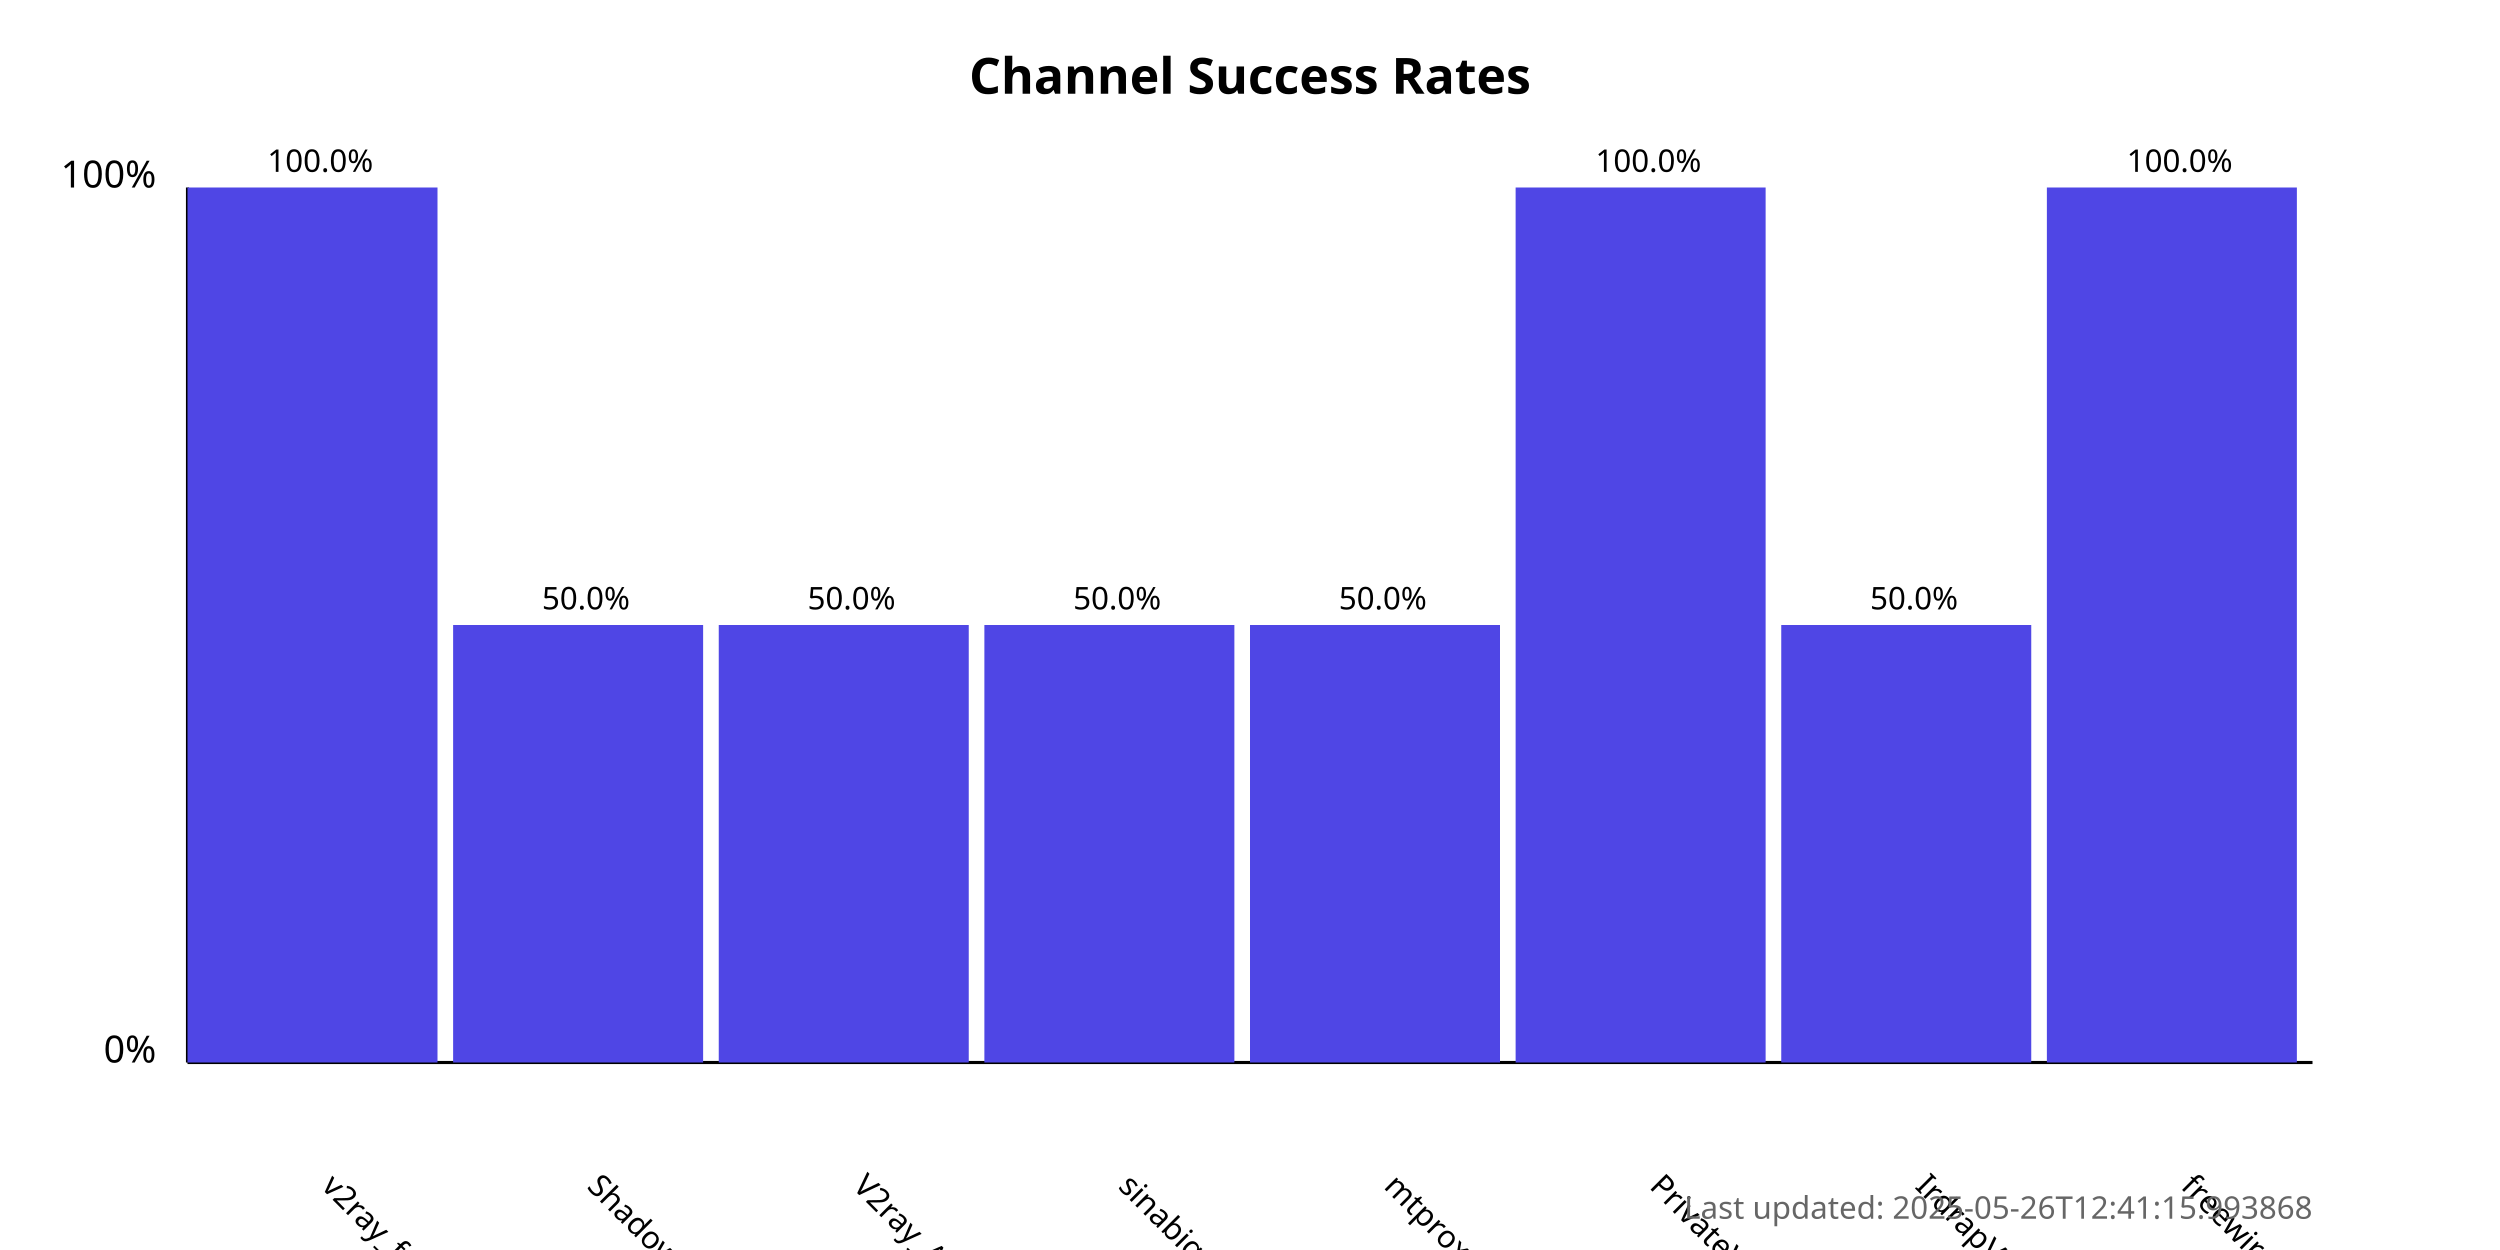
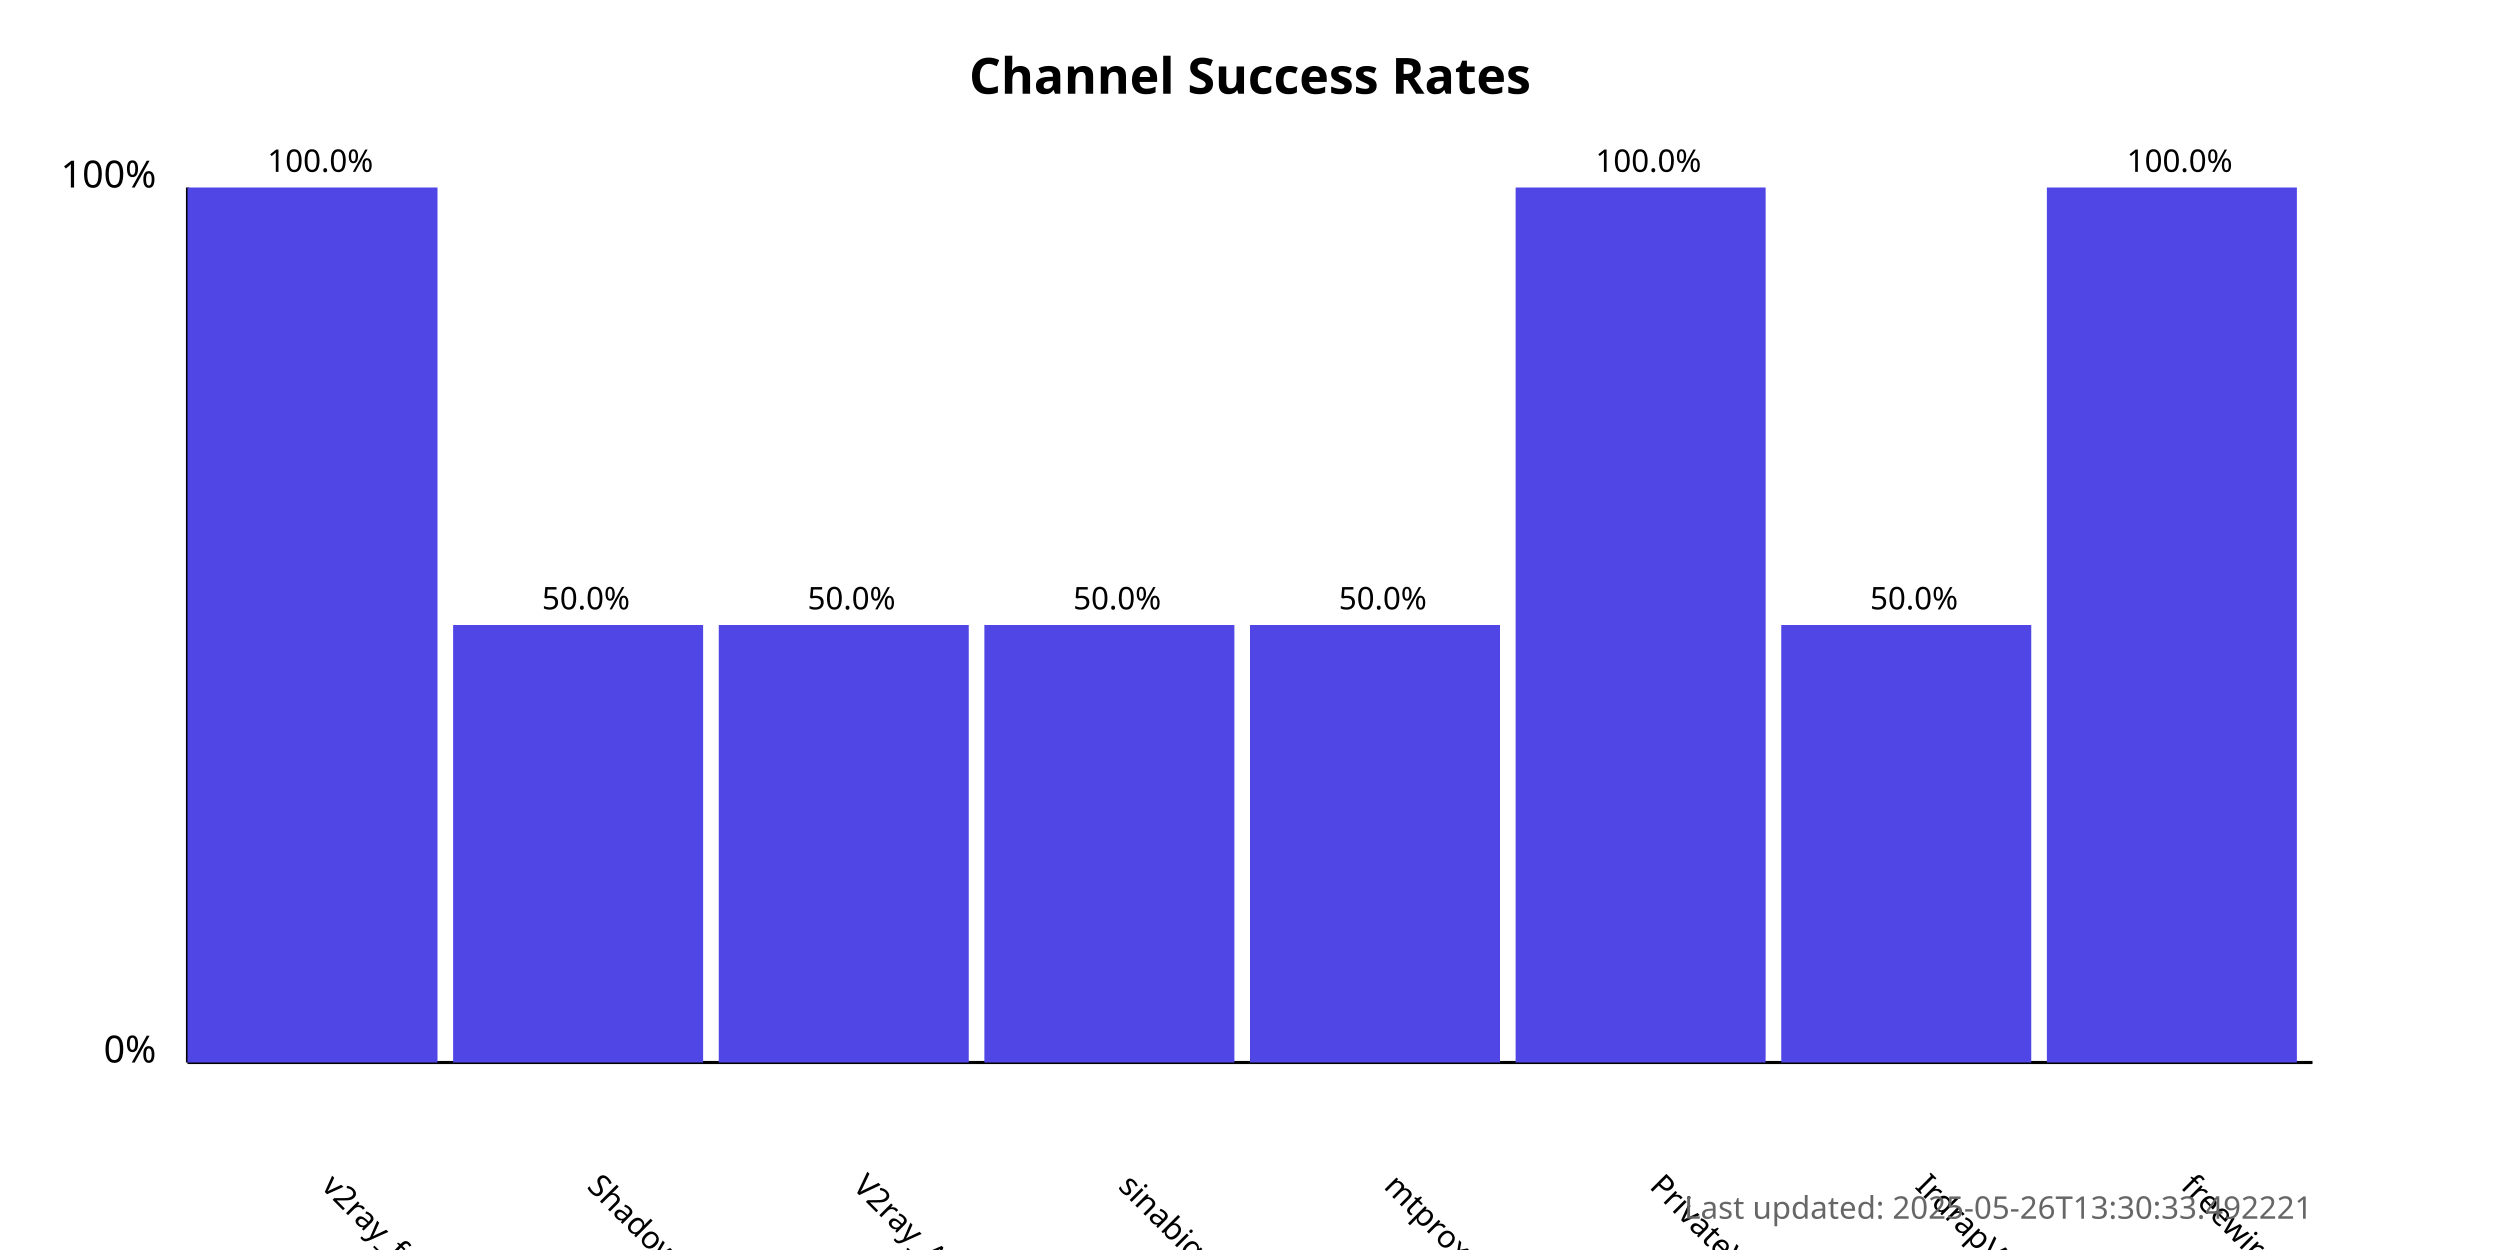
<svg xmlns="http://www.w3.org/2000/svg" width="800" height="400">
  <style>
            .chart-title { font: bold 16px sans-serif; }
            .axis-label { font: 12px sans-serif; }
            .tick-label { font: 10px sans-serif; }
            .bar { fill: #4f46e5; }
            .bar:hover { fill: #6366f1; }
            .timestamp { font: 10px sans-serif; fill: #666; }
        </style>
  <text x="400.0" y="30" text-anchor="middle" class="chart-title">
            Channel Success Rates
        </text>
  <line x1="60" y1="340" x2="60" y2="60" stroke="black" stroke-width="1" />
  <line x1="60" y1="340" x2="740" y2="340" stroke="black" stroke-width="1" />
  <text x="50" y="340" text-anchor="end" class="axis-label">0%</text>
  <text x="50" y="60" text-anchor="end" class="axis-label">100%</text>
  <g>
    <rect x="60" y="60.0" width="80.0" height="280.0" class="bar" />
    <text x="102.5" y="380" transform="rotate(45, 102.5, 380)" text-anchor="start" class="tick-label">
                v2ray_free_conf
            </text>
    <text x="102.5" y="55.0" text-anchor="middle" class="tick-label">
                100.0%
            </text>
  </g>
  <g>
    <rect x="145.0" y="200.0" width="80.0" height="140.0" class="bar" />
    <text x="187.5" y="380" transform="rotate(45, 187.5, 380)" text-anchor="start" class="tick-label">
                ShadowProxy66
            </text>
    <text x="187.5" y="195.0" text-anchor="middle" class="tick-label">
                50.0%
            </text>
  </g>
  <g>
    <rect x="230.0" y="200.0" width="80.0" height="140.0" class="bar" />
    <text x="272.5" y="380" transform="rotate(45, 272.5, 380)" text-anchor="start" class="tick-label">
                V2ray_Alpha
            </text>
    <text x="272.5" y="195.0" text-anchor="middle" class="tick-label">
                50.0%
            </text>
  </g>
  <g>
    <rect x="315.0" y="200.0" width="80.0" height="140.0" class="bar" />
    <text x="357.5" y="380" transform="rotate(45, 357.5, 380)" text-anchor="start" class="tick-label">
                sinabigo
            </text>
    <text x="357.5" y="195.0" text-anchor="middle" class="tick-label">
                50.0%
            </text>
  </g>
  <g>
    <rect x="400.0" y="200.0" width="80.0" height="140.0" class="bar" />
    <text x="442.5" y="380" transform="rotate(45, 442.5, 380)" text-anchor="start" class="tick-label">
                mtproxy_lists
            </text>
    <text x="442.5" y="195.0" text-anchor="middle" class="tick-label">
                50.0%
            </text>
  </g>
  <g>
    <rect x="485.0" y="60.0" width="80.0" height="280.0" class="bar" />
    <text x="527.5" y="380" transform="rotate(45, 527.5, 380)" text-anchor="start" class="tick-label">
                PrivateVPNs
            </text>
    <text x="527.5" y="55.0" text-anchor="middle" class="tick-label">
                100.0%
            </text>
  </g>
  <g>
    <rect x="570.0" y="200.0" width="80.0" height="140.0" class="bar" />
    <text x="612.5" y="380" transform="rotate(45, 612.5, 380)" text-anchor="start" class="tick-label">
                IrdrapVPNnews
            </text>
    <text x="612.5" y="195.0" text-anchor="middle" class="tick-label">
                50.0%
            </text>
  </g>
  <g>
    <rect x="655.0" y="60.0" width="80.0" height="280.0" class="bar" />
    <text x="697.5" y="380" transform="rotate(45, 697.5, 380)" text-anchor="start" class="tick-label">
                freewireguard
            </text>
    <text x="697.5" y="55.0" text-anchor="middle" class="tick-label">
                100.0%
            </text>
  </g>
  <text x="740" y="390" text-anchor="end" class="timestamp">
-             Last updated: 2025-05-26T12:41:15.993868
+             Last updated: 2025-05-26T13:30:33.492221
        </text>
</svg>
